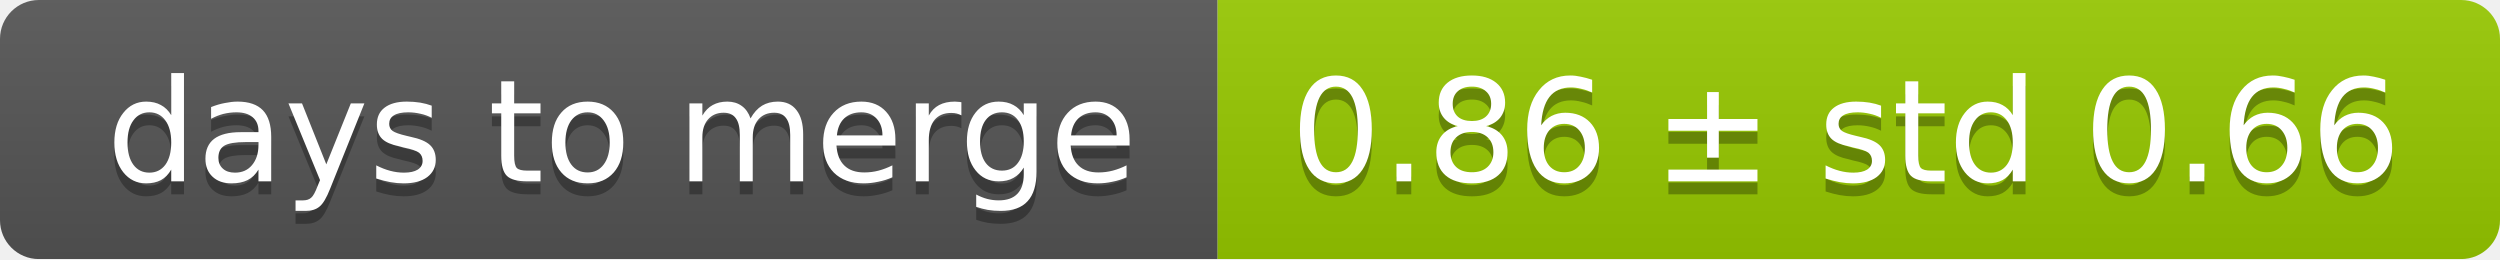
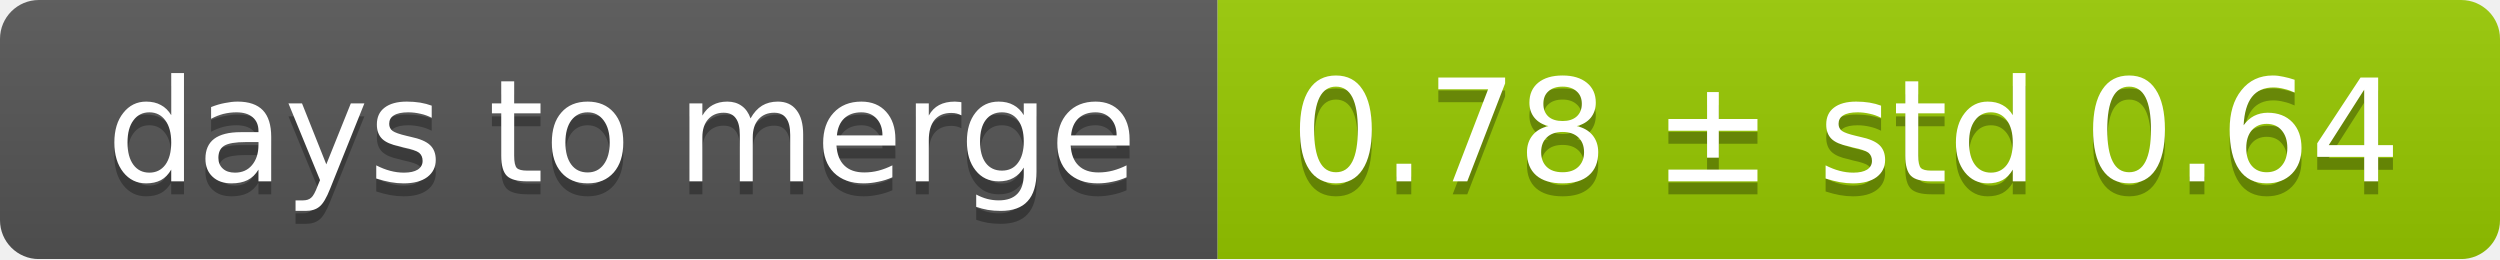
<svg xmlns="http://www.w3.org/2000/svg" width="193" height="20">
  <linearGradient id="smooth" x2="0" y2="100%">
    <stop offset="0" stop-color="#bbb" stop-opacity=".1" />
    <stop offset="1" stop-opacity=".1" />
  </linearGradient>
  <mask id="round">
    <rect width="193" height="20" rx="3" fill="#fff" />
  </mask>
  <g mask="url(#round)">
    <rect width="94" height="20" fill="#555" />
    <rect x="94" width="99" height="20" fill="#97ca00" />
    <rect width="193" height="20" fill="url(#smooth)" />
  </g>
  <g fill="#fff" text-anchor="middle" font-family="DejaVu Sans,Verdana,Geneva,sans-serif" font-size="11">
    <text x="48" y="15" fill="#010101" fill-opacity=".3">days to merge</text>
    <text x="48" y="14">days to merge</text>
-     <text x="142.5" y="15" fill="#010101" fill-opacity=".3">0.86 ± std 0.66</text>
-     <text x="142.5" y="14">0.86 ± std 0.66</text>
+     <text x="142.5" y="15" fill="#010101" fill-opacity=".3">0.78 ± std 0.64</text>
+     <text x="142.5" y="14">0.78 ± std 0.64</text>
  </g>
</svg>
